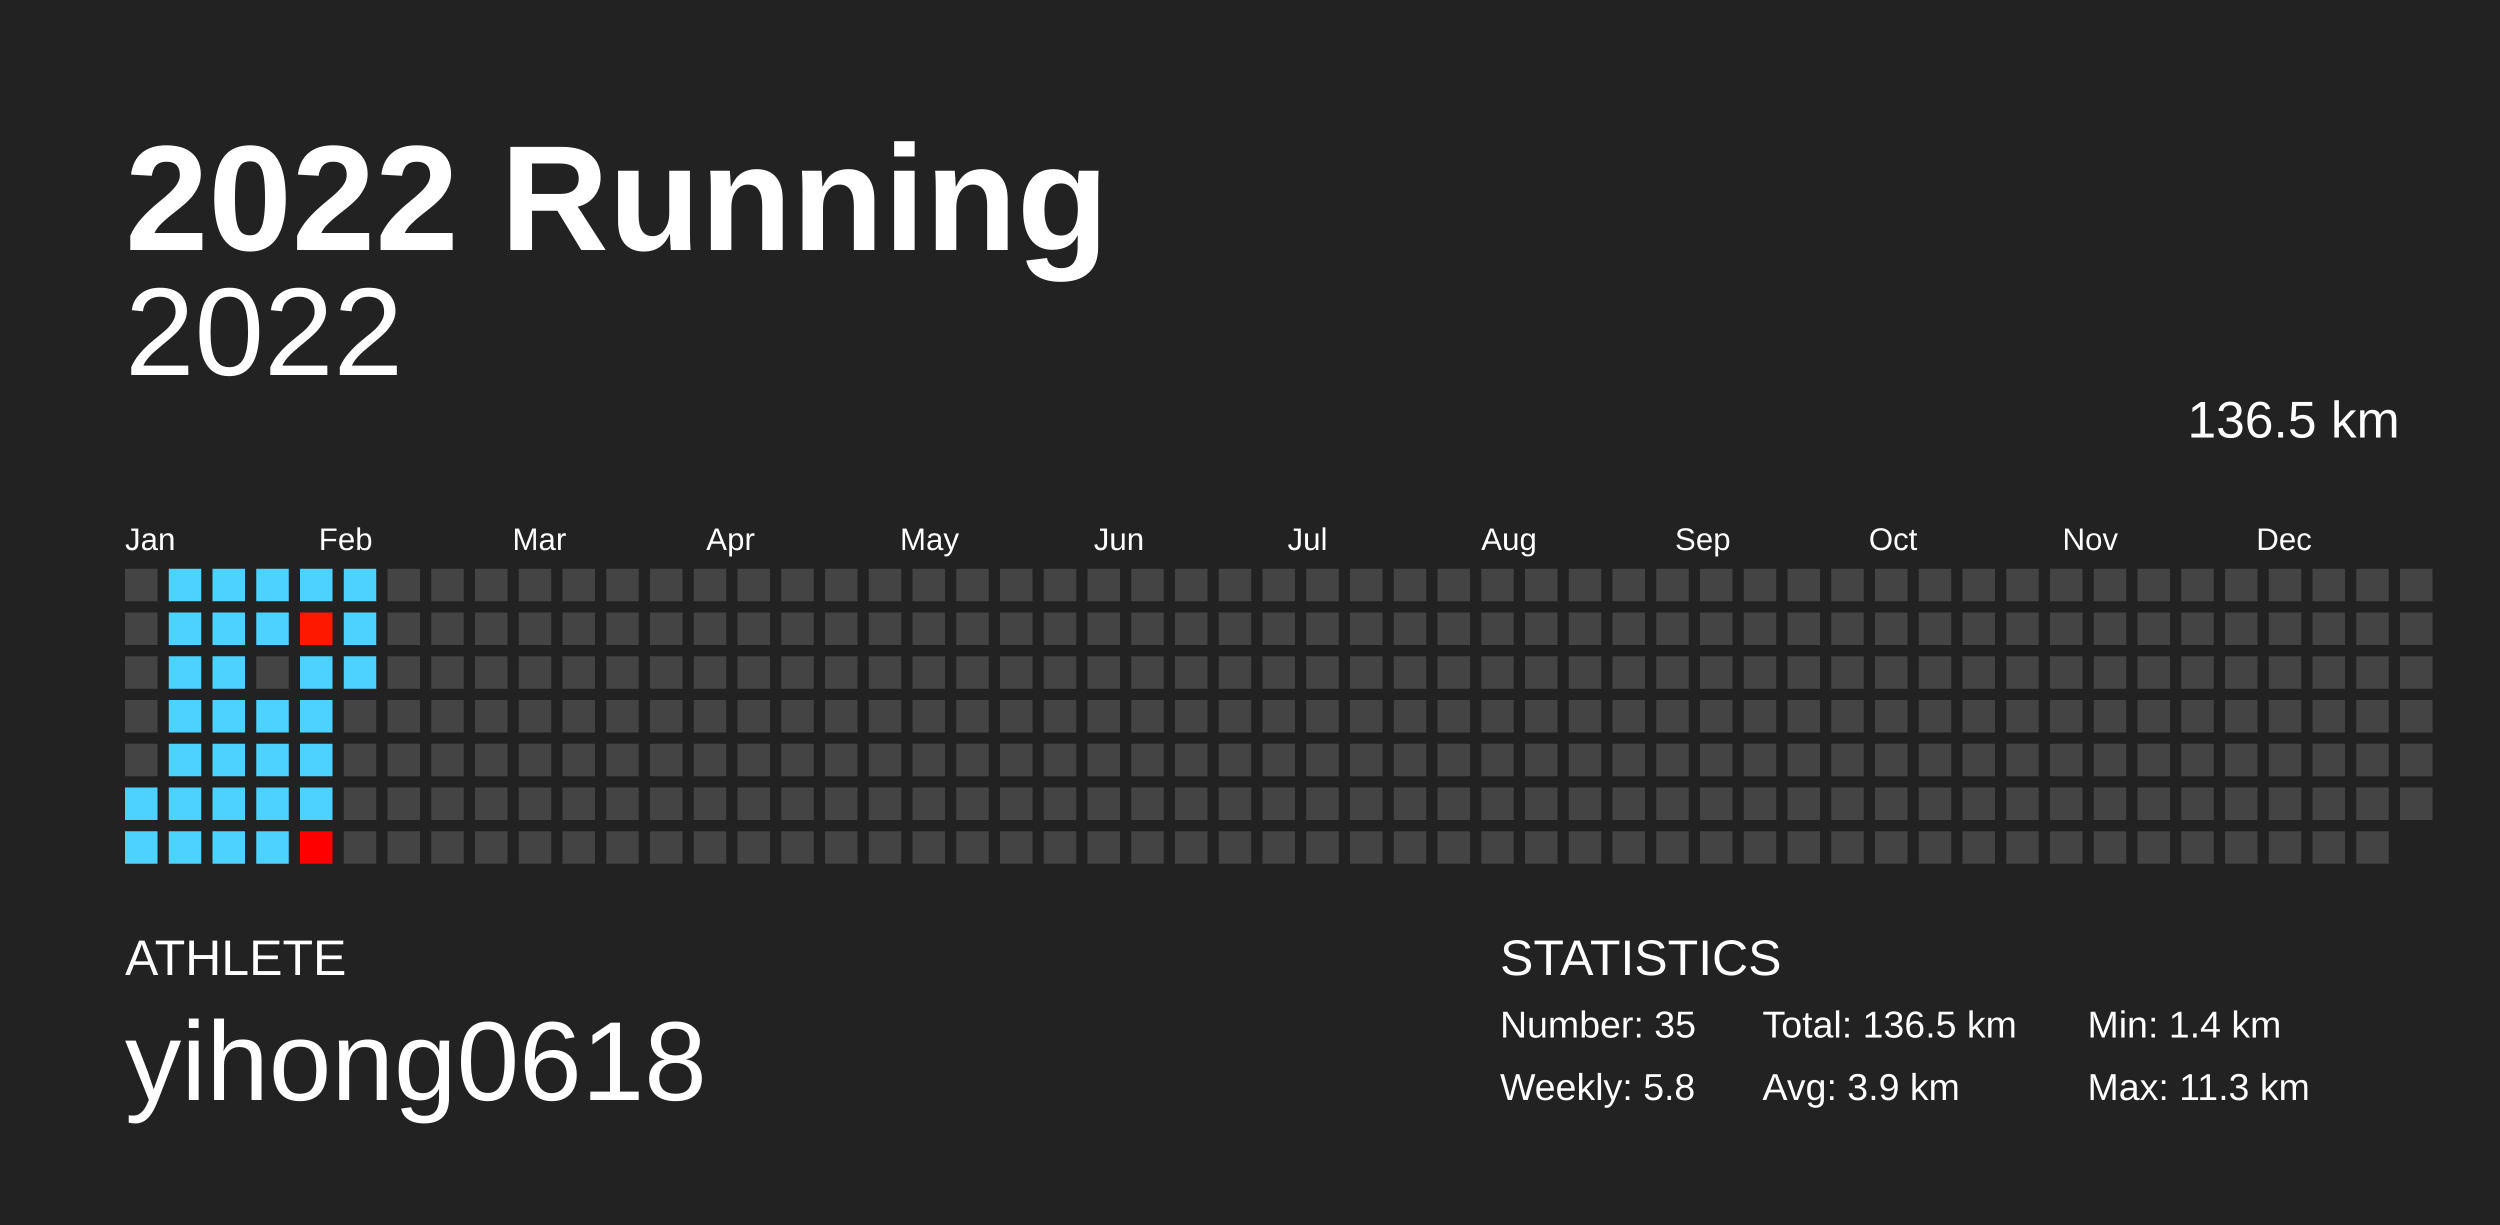
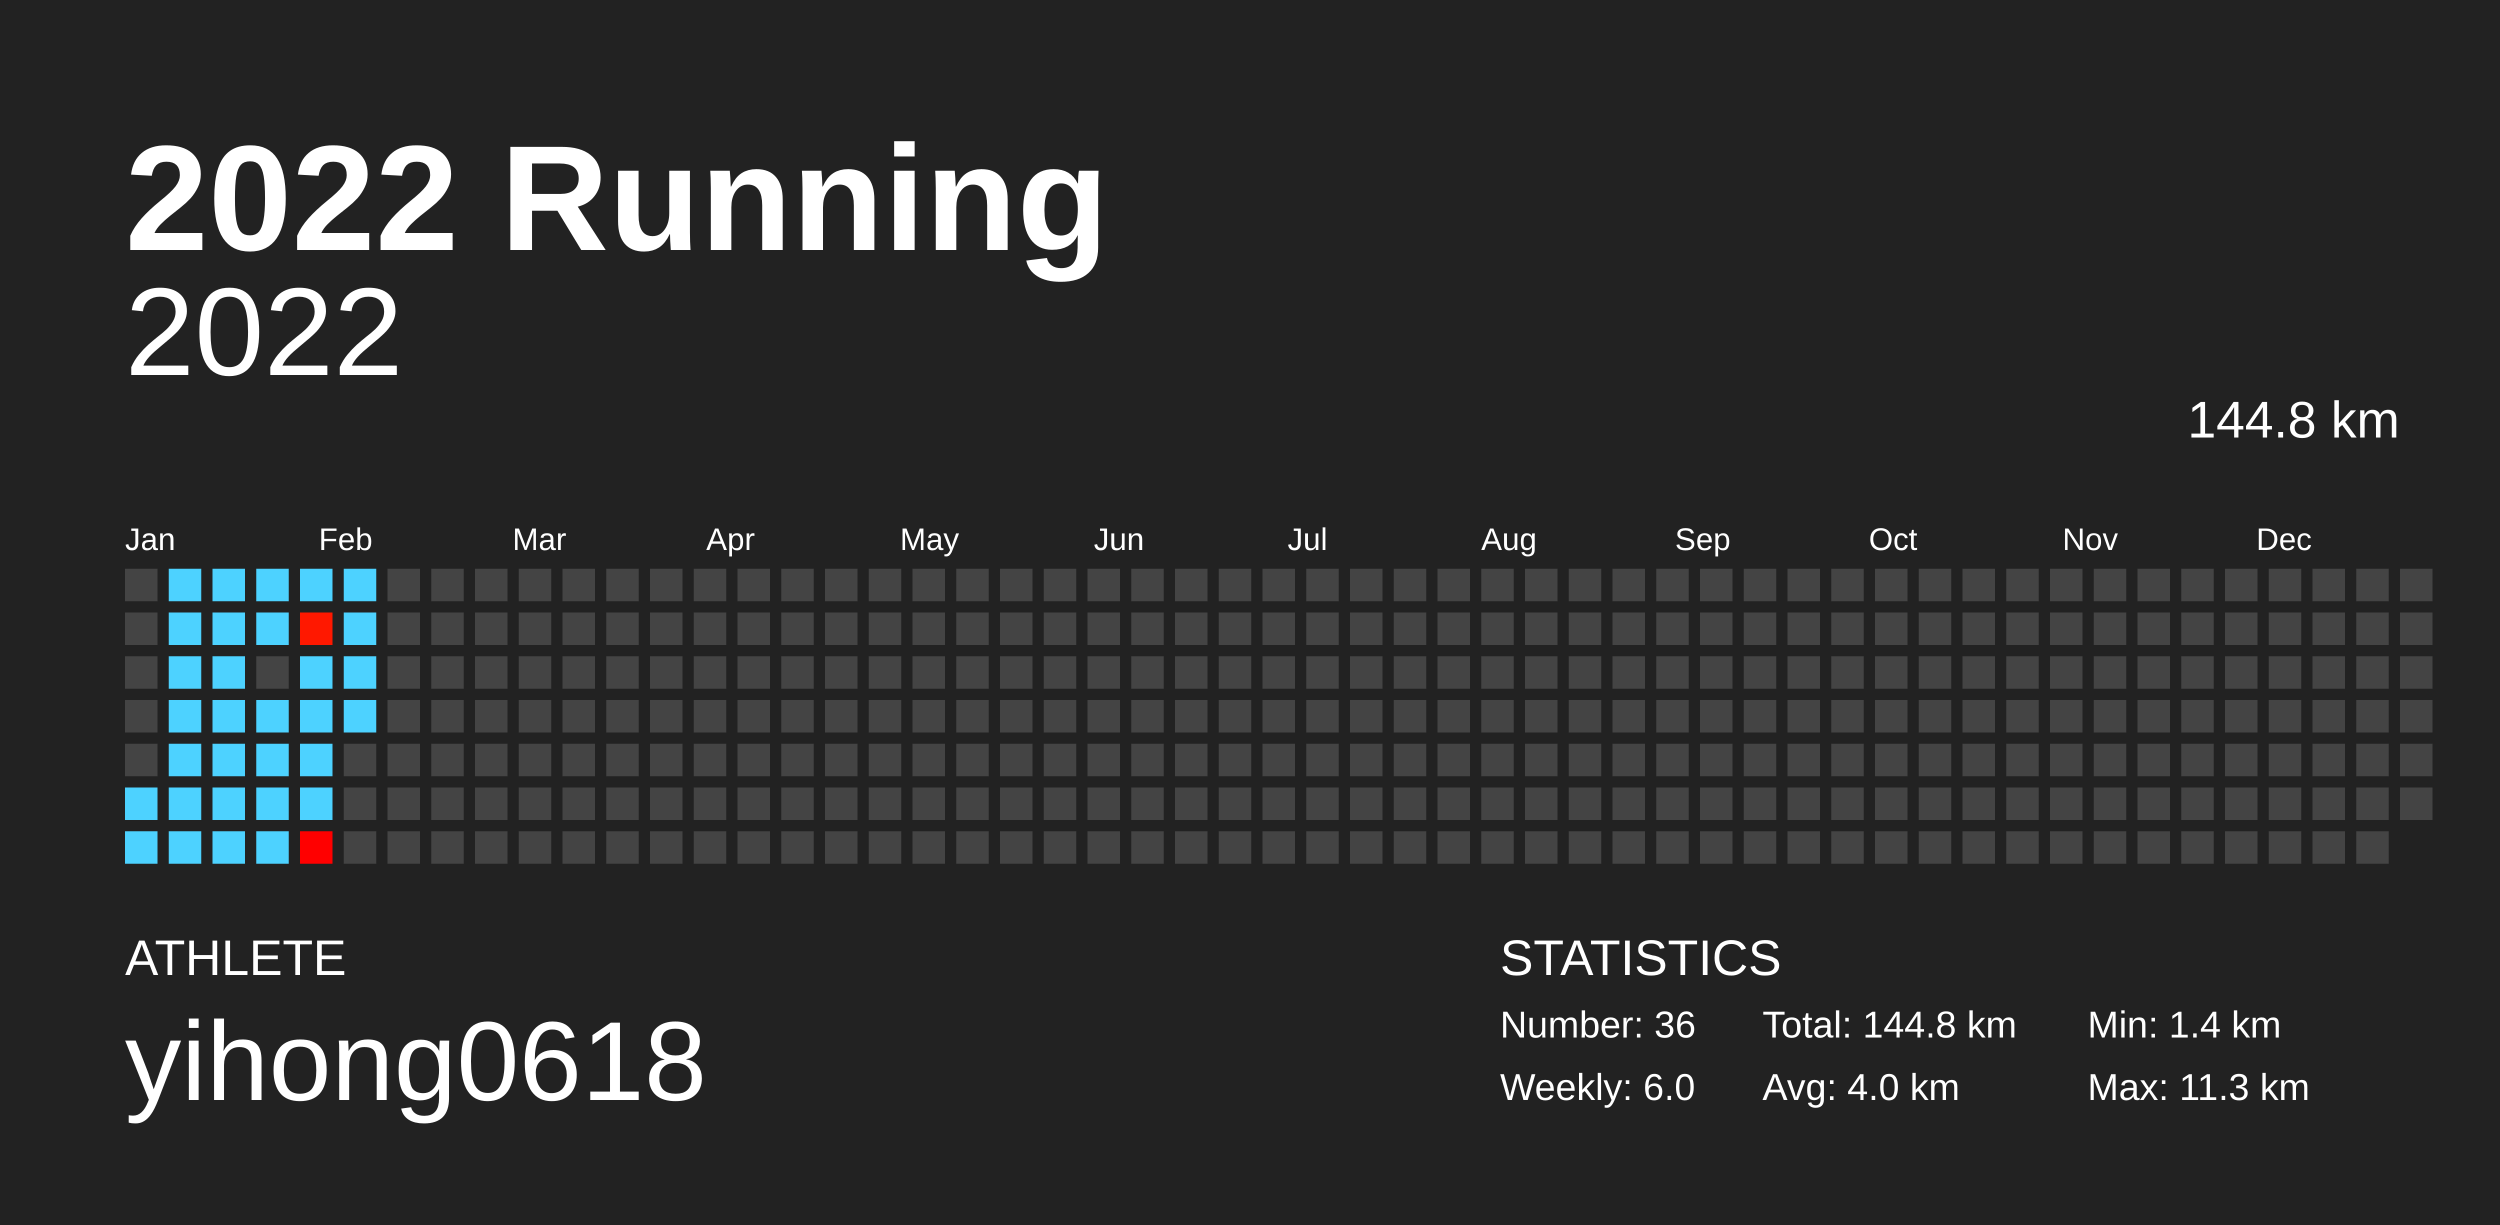
<svg xmlns="http://www.w3.org/2000/svg" baseProfile="full" height="98mm" version="1.1" viewBox="0,0,200,98" width="200mm">
  <defs />
  <rect fill="#222222" height="98" width="200" x="0" y="0" />
  <text fill="#FFFFFF" style="font-size:12px; font-family:Arial; font-weight:bold;" x="10" y="20">2022 Running</text>
  <text fill="#FFFFFF" style="font-size:4px; font-family:Arial" x="10" y="78">ATHLETE</text>
  <text fill="#FFFFFF" style="font-size:9px; font-family:Arial" x="10" y="88">yihong0618</text>
  <text fill="#FFFFFF" style="font-size:4px; font-family:Arial" x="120" y="78">STATISTICS</text>
-   <text fill="#FFFFFF" style="font-size:3px; font-family:Arial" x="120" y="83">Number: 35</text>
-   <text fill="#FFFFFF" style="font-size:3px; font-family:Arial" x="120" y="88">Weekly: 5.8</text>
-   <text fill="#FFFFFF" style="font-size:3px; font-family:Arial" x="141" y="83">Total: 136.5 km</text>
-   <text fill="#FFFFFF" style="font-size:3px; font-family:Arial" x="141" y="88">Avg: 3.9 km</text>
+   <text fill="#FFFFFF" style="font-size:3px; font-family:Arial" x="120" y="83">Number: 36</text>
+   <text fill="#FFFFFF" style="font-size:3px; font-family:Arial" x="120" y="88">Weekly: 6.0</text>
+   <text fill="#FFFFFF" style="font-size:3px; font-family:Arial" x="141" y="83">Total: 144.8 km</text>
+   <text fill="#FFFFFF" style="font-size:3px; font-family:Arial" x="141" y="88">Avg: 4.0 km</text>
  <text fill="#FFFFFF" style="font-size:3px; font-family:Arial" x="167" y="83">Min: 1.4 km</text>
  <text fill="#FFFFFF" style="font-size:3px; font-family:Arial" x="167" y="88">Max: 11.3 km</text>
  <text alignment-baseline="hanging" fill="#FFFFFF" style="font-size:10.0px; font-family:Arial;" x="10" y="30">2022</text>
-   <text alignment-baseline="hanging" fill="#FFFFFF" style="font-size:4.125px; font-family:Arial;" x="175" y="35">136.5 km</text>
+   <text alignment-baseline="hanging" fill="#FFFFFF" style="font-size:4.125px; font-family:Arial;" x="175" y="35">144.8 km</text>
  <text fill="#FFFFFF" style="font-size:2.5px; font-family:Arial" x="10.0" y="44">Jan</text>
  <text fill="#FFFFFF" style="font-size:2.5px; font-family:Arial" x="25.5" y="44">Feb</text>
  <text fill="#FFFFFF" style="font-size:2.5px; font-family:Arial" x="41.0" y="44">Mar</text>
  <text fill="#FFFFFF" style="font-size:2.5px; font-family:Arial" x="56.5" y="44">Apr</text>
  <text fill="#FFFFFF" style="font-size:2.5px; font-family:Arial" x="72.0" y="44">May</text>
  <text fill="#FFFFFF" style="font-size:2.5px; font-family:Arial" x="87.5" y="44">Jun</text>
  <text fill="#FFFFFF" style="font-size:2.5px; font-family:Arial" x="103.0" y="44">Jul</text>
  <text fill="#FFFFFF" style="font-size:2.5px; font-family:Arial" x="118.5" y="44">Aug</text>
  <text fill="#FFFFFF" style="font-size:2.5px; font-family:Arial" x="134.0" y="44">Sep</text>
  <text fill="#FFFFFF" style="font-size:2.5px; font-family:Arial" x="149.5" y="44">Oct</text>
  <text fill="#FFFFFF" style="font-size:2.5px; font-family:Arial" x="165.0" y="44">Nov</text>
  <text fill="#FFFFFF" style="font-size:2.5px; font-family:Arial" x="180.5" y="44">Dec</text>
  <rect fill="#444444" height="2.6" width="2.6" x="10.0" y="45.5" />
  <rect fill="#444444" height="2.6" width="2.6" x="10.0" y="49.0" />
  <rect fill="#444444" height="2.6" width="2.6" x="10.0" y="52.5" />
  <rect fill="#444444" height="2.6" width="2.6" x="10.0" y="56.0" />
  <rect fill="#444444" height="2.6" width="2.6" x="10.0" y="59.5" />
  <rect fill="#4dd2ff" height="2.6" width="2.6" x="10.0" y="63.0" />
  <rect fill="#4dd2ff" height="2.6" width="2.6" x="10.0" y="66.5" />
  <rect fill="#4dd2ff" height="2.6" width="2.6" x="13.5" y="45.5" />
  <rect fill="#4dd2ff" height="2.6" width="2.6" x="13.5" y="49.0" />
  <rect fill="#4dd2ff" height="2.6" width="2.6" x="13.5" y="52.5" />
  <rect fill="#4dd2ff" height="2.6" width="2.6" x="13.5" y="56.0" />
  <rect fill="#4dd2ff" height="2.6" width="2.6" x="13.5" y="59.5" />
  <rect fill="#4dd2ff" height="2.6" width="2.6" x="13.5" y="63.0" />
  <rect fill="#4dd2ff" height="2.6" width="2.6" x="13.5" y="66.5" />
  <rect fill="#4dd2ff" height="2.6" width="2.6" x="17.0" y="45.5" />
  <rect fill="#4dd2ff" height="2.6" width="2.6" x="17.0" y="49.0" />
  <rect fill="#4dd2ff" height="2.6" width="2.6" x="17.0" y="52.5" />
  <rect fill="#4dd2ff" height="2.6" width="2.6" x="17.0" y="56.0" />
  <rect fill="#4dd2ff" height="2.6" width="2.6" x="17.0" y="59.5" />
  <rect fill="#4dd2ff" height="2.6" width="2.6" x="17.0" y="63.0" />
  <rect fill="#4dd2ff" height="2.6" width="2.6" x="17.0" y="66.5" />
  <rect fill="#4dd2ff" height="2.6" width="2.6" x="20.5" y="45.5" />
  <rect fill="#4dd2ff" height="2.6" width="2.6" x="20.5" y="49.0" />
  <rect fill="#444444" height="2.6" width="2.6" x="20.5" y="52.5" />
  <rect fill="#4dd2ff" height="2.6" width="2.6" x="20.5" y="56.0" />
  <rect fill="#4dd2ff" height="2.6" width="2.6" x="20.5" y="59.5" />
  <rect fill="#4dd2ff" height="2.6" width="2.6" x="20.5" y="63.0" />
  <rect fill="#4dd2ff" height="2.6" width="2.6" x="20.5" y="66.5" />
  <rect fill="#4dd2ff" height="2.6" width="2.6" x="24.0" y="45.5" />
  <rect fill="#ff1800" height="2.6" width="2.6" x="24.0" y="49.0" />
  <rect fill="#4dd2ff" height="2.6" width="2.6" x="24.0" y="52.5" />
  <rect fill="#4dd2ff" height="2.6" width="2.6" x="24.0" y="56.0" />
  <rect fill="#4dd2ff" height="2.6" width="2.6" x="24.0" y="59.5" />
  <rect fill="#4dd2ff" height="2.6" width="2.6" x="24.0" y="63.0" />
  <rect fill="#ff0000" height="2.6" width="2.6" x="24.0" y="66.5" />
  <rect fill="#4dd2ff" height="2.6" width="2.6" x="27.5" y="45.5" />
  <rect fill="#4dd2ff" height="2.6" width="2.6" x="27.5" y="49.0" />
  <rect fill="#4dd2ff" height="2.6" width="2.6" x="27.5" y="52.5" />
-   <rect fill="#444444" height="2.6" width="2.6" x="27.5" y="56.0" />
+   <rect fill="#4dd2ff" height="2.6" width="2.6" x="27.5" y="56.0" />
  <rect fill="#444444" height="2.6" width="2.6" x="27.5" y="59.5" />
  <rect fill="#444444" height="2.6" width="2.6" x="27.5" y="63.0" />
  <rect fill="#444444" height="2.6" width="2.6" x="27.5" y="66.5" />
  <rect fill="#444444" height="2.6" width="2.6" x="31.0" y="45.5" />
  <rect fill="#444444" height="2.6" width="2.6" x="31.0" y="49.0" />
  <rect fill="#444444" height="2.6" width="2.6" x="31.0" y="52.5" />
  <rect fill="#444444" height="2.6" width="2.6" x="31.0" y="56.0" />
  <rect fill="#444444" height="2.6" width="2.6" x="31.0" y="59.5" />
  <rect fill="#444444" height="2.6" width="2.6" x="31.0" y="63.0" />
  <rect fill="#444444" height="2.6" width="2.6" x="31.0" y="66.5" />
  <rect fill="#444444" height="2.6" width="2.6" x="34.5" y="45.5" />
  <rect fill="#444444" height="2.6" width="2.6" x="34.5" y="49.0" />
  <rect fill="#444444" height="2.6" width="2.6" x="34.5" y="52.5" />
  <rect fill="#444444" height="2.6" width="2.6" x="34.5" y="56.0" />
  <rect fill="#444444" height="2.6" width="2.6" x="34.5" y="59.5" />
  <rect fill="#444444" height="2.6" width="2.6" x="34.5" y="63.0" />
  <rect fill="#444444" height="2.6" width="2.6" x="34.5" y="66.5" />
  <rect fill="#444444" height="2.6" width="2.6" x="38.0" y="45.5" />
  <rect fill="#444444" height="2.6" width="2.6" x="38.0" y="49.0" />
  <rect fill="#444444" height="2.6" width="2.6" x="38.0" y="52.5" />
  <rect fill="#444444" height="2.6" width="2.6" x="38.0" y="56.0" />
  <rect fill="#444444" height="2.6" width="2.6" x="38.0" y="59.5" />
  <rect fill="#444444" height="2.6" width="2.6" x="38.0" y="63.0" />
  <rect fill="#444444" height="2.6" width="2.6" x="38.0" y="66.5" />
  <rect fill="#444444" height="2.6" width="2.6" x="41.5" y="45.5" />
  <rect fill="#444444" height="2.6" width="2.6" x="41.5" y="49.0" />
  <rect fill="#444444" height="2.6" width="2.6" x="41.5" y="52.5" />
  <rect fill="#444444" height="2.6" width="2.6" x="41.5" y="56.0" />
  <rect fill="#444444" height="2.6" width="2.6" x="41.5" y="59.5" />
  <rect fill="#444444" height="2.6" width="2.6" x="41.5" y="63.0" />
  <rect fill="#444444" height="2.6" width="2.6" x="41.5" y="66.5" />
  <rect fill="#444444" height="2.6" width="2.6" x="45.0" y="45.5" />
  <rect fill="#444444" height="2.6" width="2.6" x="45.0" y="49.0" />
  <rect fill="#444444" height="2.6" width="2.6" x="45.0" y="52.5" />
  <rect fill="#444444" height="2.6" width="2.6" x="45.0" y="56.0" />
  <rect fill="#444444" height="2.6" width="2.6" x="45.0" y="59.5" />
  <rect fill="#444444" height="2.6" width="2.6" x="45.0" y="63.0" />
  <rect fill="#444444" height="2.6" width="2.6" x="45.0" y="66.5" />
  <rect fill="#444444" height="2.6" width="2.6" x="48.5" y="45.5" />
  <rect fill="#444444" height="2.6" width="2.6" x="48.5" y="49.0" />
  <rect fill="#444444" height="2.6" width="2.6" x="48.5" y="52.5" />
  <rect fill="#444444" height="2.6" width="2.6" x="48.5" y="56.0" />
  <rect fill="#444444" height="2.6" width="2.6" x="48.5" y="59.5" />
  <rect fill="#444444" height="2.6" width="2.6" x="48.5" y="63.0" />
  <rect fill="#444444" height="2.6" width="2.6" x="48.5" y="66.5" />
  <rect fill="#444444" height="2.6" width="2.6" x="52.0" y="45.5" />
  <rect fill="#444444" height="2.6" width="2.6" x="52.0" y="49.0" />
  <rect fill="#444444" height="2.6" width="2.6" x="52.0" y="52.5" />
  <rect fill="#444444" height="2.6" width="2.6" x="52.0" y="56.0" />
  <rect fill="#444444" height="2.6" width="2.6" x="52.0" y="59.5" />
  <rect fill="#444444" height="2.6" width="2.6" x="52.0" y="63.0" />
  <rect fill="#444444" height="2.6" width="2.6" x="52.0" y="66.5" />
  <rect fill="#444444" height="2.6" width="2.6" x="55.5" y="45.5" />
  <rect fill="#444444" height="2.6" width="2.6" x="55.5" y="49.0" />
  <rect fill="#444444" height="2.6" width="2.6" x="55.5" y="52.5" />
  <rect fill="#444444" height="2.6" width="2.6" x="55.5" y="56.0" />
  <rect fill="#444444" height="2.6" width="2.6" x="55.5" y="59.5" />
  <rect fill="#444444" height="2.6" width="2.6" x="55.5" y="63.0" />
  <rect fill="#444444" height="2.6" width="2.6" x="55.5" y="66.5" />
  <rect fill="#444444" height="2.6" width="2.6" x="59.0" y="45.5" />
  <rect fill="#444444" height="2.6" width="2.6" x="59.0" y="49.0" />
  <rect fill="#444444" height="2.6" width="2.6" x="59.0" y="52.5" />
  <rect fill="#444444" height="2.6" width="2.6" x="59.0" y="56.0" />
  <rect fill="#444444" height="2.6" width="2.6" x="59.0" y="59.5" />
  <rect fill="#444444" height="2.6" width="2.6" x="59.0" y="63.0" />
  <rect fill="#444444" height="2.6" width="2.6" x="59.0" y="66.5" />
  <rect fill="#444444" height="2.6" width="2.6" x="62.5" y="45.5" />
  <rect fill="#444444" height="2.6" width="2.6" x="62.5" y="49.0" />
  <rect fill="#444444" height="2.6" width="2.6" x="62.5" y="52.5" />
  <rect fill="#444444" height="2.6" width="2.6" x="62.5" y="56.0" />
  <rect fill="#444444" height="2.6" width="2.6" x="62.5" y="59.5" />
  <rect fill="#444444" height="2.6" width="2.6" x="62.5" y="63.0" />
  <rect fill="#444444" height="2.6" width="2.6" x="62.5" y="66.5" />
  <rect fill="#444444" height="2.6" width="2.6" x="66.0" y="45.5" />
  <rect fill="#444444" height="2.6" width="2.6" x="66.0" y="49.0" />
  <rect fill="#444444" height="2.6" width="2.6" x="66.0" y="52.5" />
  <rect fill="#444444" height="2.6" width="2.6" x="66.0" y="56.0" />
  <rect fill="#444444" height="2.6" width="2.6" x="66.0" y="59.5" />
  <rect fill="#444444" height="2.6" width="2.6" x="66.0" y="63.0" />
  <rect fill="#444444" height="2.6" width="2.6" x="66.0" y="66.5" />
  <rect fill="#444444" height="2.6" width="2.6" x="69.5" y="45.5" />
  <rect fill="#444444" height="2.6" width="2.6" x="69.5" y="49.0" />
  <rect fill="#444444" height="2.6" width="2.6" x="69.5" y="52.5" />
  <rect fill="#444444" height="2.6" width="2.6" x="69.5" y="56.0" />
  <rect fill="#444444" height="2.6" width="2.6" x="69.5" y="59.5" />
  <rect fill="#444444" height="2.6" width="2.6" x="69.5" y="63.0" />
  <rect fill="#444444" height="2.6" width="2.6" x="69.5" y="66.5" />
  <rect fill="#444444" height="2.6" width="2.6" x="73.0" y="45.5" />
  <rect fill="#444444" height="2.6" width="2.6" x="73.0" y="49.0" />
  <rect fill="#444444" height="2.6" width="2.6" x="73.0" y="52.5" />
  <rect fill="#444444" height="2.6" width="2.6" x="73.0" y="56.0" />
  <rect fill="#444444" height="2.6" width="2.6" x="73.0" y="59.5" />
  <rect fill="#444444" height="2.6" width="2.6" x="73.0" y="63.0" />
  <rect fill="#444444" height="2.6" width="2.6" x="73.0" y="66.5" />
  <rect fill="#444444" height="2.6" width="2.6" x="76.5" y="45.5" />
  <rect fill="#444444" height="2.6" width="2.6" x="76.5" y="49.0" />
  <rect fill="#444444" height="2.6" width="2.6" x="76.5" y="52.5" />
  <rect fill="#444444" height="2.6" width="2.6" x="76.5" y="56.0" />
  <rect fill="#444444" height="2.6" width="2.6" x="76.5" y="59.5" />
  <rect fill="#444444" height="2.6" width="2.6" x="76.5" y="63.0" />
  <rect fill="#444444" height="2.6" width="2.6" x="76.5" y="66.5" />
  <rect fill="#444444" height="2.6" width="2.6" x="80.0" y="45.5" />
  <rect fill="#444444" height="2.6" width="2.6" x="80.0" y="49.0" />
  <rect fill="#444444" height="2.6" width="2.6" x="80.0" y="52.5" />
  <rect fill="#444444" height="2.6" width="2.6" x="80.0" y="56.0" />
  <rect fill="#444444" height="2.6" width="2.6" x="80.0" y="59.5" />
  <rect fill="#444444" height="2.6" width="2.6" x="80.0" y="63.0" />
  <rect fill="#444444" height="2.6" width="2.6" x="80.0" y="66.5" />
  <rect fill="#444444" height="2.6" width="2.6" x="83.5" y="45.5" />
  <rect fill="#444444" height="2.6" width="2.6" x="83.5" y="49.0" />
  <rect fill="#444444" height="2.6" width="2.6" x="83.5" y="52.5" />
  <rect fill="#444444" height="2.6" width="2.6" x="83.5" y="56.0" />
  <rect fill="#444444" height="2.6" width="2.6" x="83.5" y="59.5" />
  <rect fill="#444444" height="2.6" width="2.6" x="83.5" y="63.0" />
  <rect fill="#444444" height="2.6" width="2.6" x="83.5" y="66.5" />
  <rect fill="#444444" height="2.6" width="2.6" x="87.0" y="45.5" />
  <rect fill="#444444" height="2.6" width="2.6" x="87.0" y="49.0" />
  <rect fill="#444444" height="2.6" width="2.6" x="87.0" y="52.5" />
  <rect fill="#444444" height="2.6" width="2.6" x="87.0" y="56.0" />
  <rect fill="#444444" height="2.6" width="2.6" x="87.0" y="59.5" />
  <rect fill="#444444" height="2.6" width="2.6" x="87.0" y="63.0" />
  <rect fill="#444444" height="2.6" width="2.6" x="87.0" y="66.5" />
  <rect fill="#444444" height="2.6" width="2.6" x="90.5" y="45.5" />
  <rect fill="#444444" height="2.6" width="2.6" x="90.5" y="49.0" />
  <rect fill="#444444" height="2.6" width="2.6" x="90.5" y="52.5" />
  <rect fill="#444444" height="2.6" width="2.6" x="90.5" y="56.0" />
  <rect fill="#444444" height="2.6" width="2.6" x="90.5" y="59.5" />
  <rect fill="#444444" height="2.6" width="2.6" x="90.5" y="63.0" />
  <rect fill="#444444" height="2.6" width="2.6" x="90.5" y="66.5" />
  <rect fill="#444444" height="2.6" width="2.6" x="94.0" y="45.5" />
  <rect fill="#444444" height="2.6" width="2.6" x="94.0" y="49.0" />
  <rect fill="#444444" height="2.6" width="2.6" x="94.0" y="52.5" />
  <rect fill="#444444" height="2.6" width="2.6" x="94.0" y="56.0" />
  <rect fill="#444444" height="2.6" width="2.6" x="94.0" y="59.5" />
  <rect fill="#444444" height="2.6" width="2.6" x="94.0" y="63.0" />
  <rect fill="#444444" height="2.6" width="2.6" x="94.0" y="66.5" />
  <rect fill="#444444" height="2.6" width="2.6" x="97.5" y="45.5" />
  <rect fill="#444444" height="2.6" width="2.6" x="97.5" y="49.0" />
  <rect fill="#444444" height="2.6" width="2.6" x="97.5" y="52.5" />
  <rect fill="#444444" height="2.6" width="2.6" x="97.5" y="56.0" />
  <rect fill="#444444" height="2.6" width="2.6" x="97.5" y="59.5" />
  <rect fill="#444444" height="2.6" width="2.6" x="97.5" y="63.0" />
  <rect fill="#444444" height="2.6" width="2.6" x="97.5" y="66.5" />
  <rect fill="#444444" height="2.6" width="2.6" x="101.0" y="45.5" />
  <rect fill="#444444" height="2.6" width="2.6" x="101.0" y="49.0" />
  <rect fill="#444444" height="2.6" width="2.6" x="101.0" y="52.5" />
  <rect fill="#444444" height="2.6" width="2.6" x="101.0" y="56.0" />
  <rect fill="#444444" height="2.6" width="2.6" x="101.0" y="59.5" />
  <rect fill="#444444" height="2.6" width="2.6" x="101.0" y="63.0" />
  <rect fill="#444444" height="2.6" width="2.6" x="101.0" y="66.5" />
  <rect fill="#444444" height="2.6" width="2.6" x="104.5" y="45.5" />
  <rect fill="#444444" height="2.6" width="2.6" x="104.5" y="49.0" />
  <rect fill="#444444" height="2.6" width="2.6" x="104.5" y="52.5" />
  <rect fill="#444444" height="2.6" width="2.6" x="104.5" y="56.0" />
  <rect fill="#444444" height="2.6" width="2.6" x="104.5" y="59.5" />
  <rect fill="#444444" height="2.6" width="2.6" x="104.5" y="63.0" />
  <rect fill="#444444" height="2.6" width="2.6" x="104.5" y="66.5" />
  <rect fill="#444444" height="2.6" width="2.6" x="108.0" y="45.5" />
  <rect fill="#444444" height="2.6" width="2.6" x="108.0" y="49.0" />
  <rect fill="#444444" height="2.6" width="2.6" x="108.0" y="52.5" />
  <rect fill="#444444" height="2.6" width="2.6" x="108.0" y="56.0" />
  <rect fill="#444444" height="2.6" width="2.6" x="108.0" y="59.5" />
  <rect fill="#444444" height="2.6" width="2.6" x="108.0" y="63.0" />
  <rect fill="#444444" height="2.6" width="2.6" x="108.0" y="66.5" />
  <rect fill="#444444" height="2.6" width="2.6" x="111.5" y="45.5" />
  <rect fill="#444444" height="2.6" width="2.6" x="111.5" y="49.0" />
  <rect fill="#444444" height="2.6" width="2.6" x="111.5" y="52.5" />
  <rect fill="#444444" height="2.6" width="2.6" x="111.5" y="56.0" />
  <rect fill="#444444" height="2.6" width="2.6" x="111.5" y="59.5" />
  <rect fill="#444444" height="2.6" width="2.6" x="111.5" y="63.0" />
  <rect fill="#444444" height="2.6" width="2.6" x="111.5" y="66.5" />
  <rect fill="#444444" height="2.6" width="2.6" x="115.0" y="45.5" />
  <rect fill="#444444" height="2.6" width="2.6" x="115.0" y="49.0" />
  <rect fill="#444444" height="2.6" width="2.6" x="115.0" y="52.5" />
  <rect fill="#444444" height="2.6" width="2.6" x="115.0" y="56.0" />
  <rect fill="#444444" height="2.6" width="2.6" x="115.0" y="59.5" />
  <rect fill="#444444" height="2.6" width="2.6" x="115.0" y="63.0" />
  <rect fill="#444444" height="2.6" width="2.6" x="115.0" y="66.5" />
  <rect fill="#444444" height="2.6" width="2.6" x="118.5" y="45.5" />
  <rect fill="#444444" height="2.6" width="2.6" x="118.5" y="49.0" />
  <rect fill="#444444" height="2.6" width="2.6" x="118.5" y="52.5" />
  <rect fill="#444444" height="2.6" width="2.6" x="118.5" y="56.0" />
  <rect fill="#444444" height="2.6" width="2.6" x="118.5" y="59.5" />
  <rect fill="#444444" height="2.6" width="2.6" x="118.5" y="63.0" />
  <rect fill="#444444" height="2.6" width="2.6" x="118.5" y="66.5" />
  <rect fill="#444444" height="2.6" width="2.6" x="122.0" y="45.5" />
  <rect fill="#444444" height="2.6" width="2.6" x="122.0" y="49.0" />
  <rect fill="#444444" height="2.6" width="2.6" x="122.0" y="52.5" />
  <rect fill="#444444" height="2.6" width="2.6" x="122.0" y="56.0" />
  <rect fill="#444444" height="2.6" width="2.6" x="122.0" y="59.5" />
  <rect fill="#444444" height="2.6" width="2.6" x="122.0" y="63.0" />
  <rect fill="#444444" height="2.6" width="2.6" x="122.0" y="66.5" />
  <rect fill="#444444" height="2.6" width="2.6" x="125.5" y="45.5" />
  <rect fill="#444444" height="2.6" width="2.6" x="125.5" y="49.0" />
  <rect fill="#444444" height="2.6" width="2.6" x="125.5" y="52.5" />
  <rect fill="#444444" height="2.6" width="2.6" x="125.5" y="56.0" />
  <rect fill="#444444" height="2.6" width="2.6" x="125.5" y="59.5" />
  <rect fill="#444444" height="2.6" width="2.6" x="125.5" y="63.0" />
  <rect fill="#444444" height="2.6" width="2.6" x="125.5" y="66.5" />
  <rect fill="#444444" height="2.6" width="2.6" x="129.0" y="45.5" />
  <rect fill="#444444" height="2.6" width="2.6" x="129.0" y="49.0" />
  <rect fill="#444444" height="2.6" width="2.6" x="129.0" y="52.5" />
  <rect fill="#444444" height="2.6" width="2.6" x="129.0" y="56.0" />
  <rect fill="#444444" height="2.6" width="2.6" x="129.0" y="59.5" />
  <rect fill="#444444" height="2.6" width="2.6" x="129.0" y="63.0" />
  <rect fill="#444444" height="2.6" width="2.6" x="129.0" y="66.5" />
  <rect fill="#444444" height="2.6" width="2.6" x="132.5" y="45.5" />
  <rect fill="#444444" height="2.6" width="2.6" x="132.5" y="49.0" />
  <rect fill="#444444" height="2.6" width="2.6" x="132.5" y="52.5" />
  <rect fill="#444444" height="2.6" width="2.6" x="132.5" y="56.0" />
  <rect fill="#444444" height="2.6" width="2.6" x="132.5" y="59.5" />
  <rect fill="#444444" height="2.6" width="2.6" x="132.5" y="63.0" />
  <rect fill="#444444" height="2.6" width="2.6" x="132.5" y="66.5" />
  <rect fill="#444444" height="2.6" width="2.6" x="136.0" y="45.5" />
  <rect fill="#444444" height="2.6" width="2.6" x="136.0" y="49.0" />
  <rect fill="#444444" height="2.6" width="2.6" x="136.0" y="52.5" />
  <rect fill="#444444" height="2.6" width="2.6" x="136.0" y="56.0" />
  <rect fill="#444444" height="2.6" width="2.6" x="136.0" y="59.5" />
  <rect fill="#444444" height="2.6" width="2.6" x="136.0" y="63.0" />
  <rect fill="#444444" height="2.6" width="2.6" x="136.0" y="66.5" />
  <rect fill="#444444" height="2.6" width="2.6" x="139.5" y="45.5" />
  <rect fill="#444444" height="2.6" width="2.6" x="139.5" y="49.0" />
  <rect fill="#444444" height="2.6" width="2.6" x="139.5" y="52.5" />
  <rect fill="#444444" height="2.6" width="2.6" x="139.5" y="56.0" />
  <rect fill="#444444" height="2.6" width="2.6" x="139.5" y="59.5" />
  <rect fill="#444444" height="2.6" width="2.6" x="139.5" y="63.0" />
  <rect fill="#444444" height="2.6" width="2.6" x="139.5" y="66.5" />
  <rect fill="#444444" height="2.6" width="2.6" x="143.0" y="45.5" />
  <rect fill="#444444" height="2.6" width="2.6" x="143.0" y="49.0" />
  <rect fill="#444444" height="2.6" width="2.6" x="143.0" y="52.5" />
  <rect fill="#444444" height="2.6" width="2.6" x="143.0" y="56.0" />
  <rect fill="#444444" height="2.6" width="2.6" x="143.0" y="59.5" />
  <rect fill="#444444" height="2.6" width="2.6" x="143.0" y="63.0" />
  <rect fill="#444444" height="2.6" width="2.6" x="143.0" y="66.5" />
  <rect fill="#444444" height="2.6" width="2.6" x="146.5" y="45.5" />
  <rect fill="#444444" height="2.6" width="2.6" x="146.5" y="49.0" />
  <rect fill="#444444" height="2.6" width="2.6" x="146.5" y="52.5" />
  <rect fill="#444444" height="2.6" width="2.6" x="146.5" y="56.0" />
  <rect fill="#444444" height="2.6" width="2.6" x="146.5" y="59.5" />
  <rect fill="#444444" height="2.6" width="2.6" x="146.5" y="63.0" />
  <rect fill="#444444" height="2.6" width="2.6" x="146.5" y="66.5" />
  <rect fill="#444444" height="2.6" width="2.6" x="150.0" y="45.5" />
  <rect fill="#444444" height="2.6" width="2.6" x="150.0" y="49.0" />
  <rect fill="#444444" height="2.6" width="2.6" x="150.0" y="52.5" />
  <rect fill="#444444" height="2.6" width="2.6" x="150.0" y="56.0" />
  <rect fill="#444444" height="2.6" width="2.6" x="150.0" y="59.5" />
  <rect fill="#444444" height="2.6" width="2.6" x="150.0" y="63.0" />
  <rect fill="#444444" height="2.6" width="2.6" x="150.0" y="66.5" />
  <rect fill="#444444" height="2.6" width="2.6" x="153.5" y="45.5" />
  <rect fill="#444444" height="2.6" width="2.6" x="153.5" y="49.0" />
  <rect fill="#444444" height="2.6" width="2.6" x="153.5" y="52.5" />
  <rect fill="#444444" height="2.6" width="2.6" x="153.5" y="56.0" />
  <rect fill="#444444" height="2.6" width="2.6" x="153.5" y="59.5" />
  <rect fill="#444444" height="2.6" width="2.6" x="153.5" y="63.0" />
  <rect fill="#444444" height="2.6" width="2.6" x="153.5" y="66.5" />
  <rect fill="#444444" height="2.6" width="2.6" x="157.0" y="45.5" />
  <rect fill="#444444" height="2.6" width="2.6" x="157.0" y="49.0" />
  <rect fill="#444444" height="2.6" width="2.6" x="157.0" y="52.5" />
  <rect fill="#444444" height="2.6" width="2.6" x="157.0" y="56.0" />
  <rect fill="#444444" height="2.6" width="2.6" x="157.0" y="59.5" />
  <rect fill="#444444" height="2.6" width="2.6" x="157.0" y="63.0" />
  <rect fill="#444444" height="2.6" width="2.6" x="157.0" y="66.5" />
  <rect fill="#444444" height="2.6" width="2.6" x="160.5" y="45.5" />
  <rect fill="#444444" height="2.6" width="2.6" x="160.5" y="49.0" />
  <rect fill="#444444" height="2.6" width="2.6" x="160.5" y="52.5" />
  <rect fill="#444444" height="2.6" width="2.6" x="160.5" y="56.0" />
  <rect fill="#444444" height="2.6" width="2.6" x="160.5" y="59.5" />
  <rect fill="#444444" height="2.6" width="2.6" x="160.5" y="63.0" />
  <rect fill="#444444" height="2.6" width="2.6" x="160.5" y="66.5" />
  <rect fill="#444444" height="2.6" width="2.6" x="164.0" y="45.5" />
  <rect fill="#444444" height="2.6" width="2.6" x="164.0" y="49.0" />
  <rect fill="#444444" height="2.6" width="2.6" x="164.0" y="52.5" />
  <rect fill="#444444" height="2.6" width="2.6" x="164.0" y="56.0" />
  <rect fill="#444444" height="2.6" width="2.6" x="164.0" y="59.5" />
  <rect fill="#444444" height="2.6" width="2.6" x="164.0" y="63.0" />
  <rect fill="#444444" height="2.6" width="2.6" x="164.0" y="66.5" />
  <rect fill="#444444" height="2.6" width="2.6" x="167.5" y="45.5" />
  <rect fill="#444444" height="2.6" width="2.6" x="167.5" y="49.0" />
  <rect fill="#444444" height="2.6" width="2.6" x="167.5" y="52.5" />
  <rect fill="#444444" height="2.6" width="2.6" x="167.5" y="56.0" />
  <rect fill="#444444" height="2.6" width="2.6" x="167.5" y="59.5" />
  <rect fill="#444444" height="2.6" width="2.6" x="167.5" y="63.0" />
  <rect fill="#444444" height="2.6" width="2.6" x="167.5" y="66.5" />
  <rect fill="#444444" height="2.6" width="2.6" x="171.0" y="45.5" />
  <rect fill="#444444" height="2.6" width="2.6" x="171.0" y="49.0" />
  <rect fill="#444444" height="2.6" width="2.6" x="171.0" y="52.5" />
  <rect fill="#444444" height="2.6" width="2.6" x="171.0" y="56.0" />
  <rect fill="#444444" height="2.6" width="2.6" x="171.0" y="59.5" />
  <rect fill="#444444" height="2.6" width="2.6" x="171.0" y="63.0" />
  <rect fill="#444444" height="2.6" width="2.6" x="171.0" y="66.5" />
  <rect fill="#444444" height="2.6" width="2.6" x="174.5" y="45.5" />
  <rect fill="#444444" height="2.6" width="2.6" x="174.5" y="49.0" />
  <rect fill="#444444" height="2.6" width="2.6" x="174.5" y="52.5" />
  <rect fill="#444444" height="2.6" width="2.6" x="174.5" y="56.0" />
  <rect fill="#444444" height="2.6" width="2.6" x="174.5" y="59.5" />
  <rect fill="#444444" height="2.6" width="2.6" x="174.5" y="63.0" />
  <rect fill="#444444" height="2.6" width="2.6" x="174.5" y="66.5" />
  <rect fill="#444444" height="2.6" width="2.6" x="178.0" y="45.5" />
  <rect fill="#444444" height="2.6" width="2.6" x="178.0" y="49.0" />
  <rect fill="#444444" height="2.6" width="2.6" x="178.0" y="52.5" />
  <rect fill="#444444" height="2.6" width="2.6" x="178.0" y="56.0" />
  <rect fill="#444444" height="2.6" width="2.6" x="178.0" y="59.5" />
  <rect fill="#444444" height="2.6" width="2.6" x="178.0" y="63.0" />
  <rect fill="#444444" height="2.6" width="2.6" x="178.0" y="66.5" />
  <rect fill="#444444" height="2.6" width="2.6" x="181.5" y="45.5" />
  <rect fill="#444444" height="2.6" width="2.6" x="181.5" y="49.0" />
  <rect fill="#444444" height="2.6" width="2.6" x="181.5" y="52.5" />
  <rect fill="#444444" height="2.6" width="2.6" x="181.5" y="56.0" />
  <rect fill="#444444" height="2.6" width="2.6" x="181.5" y="59.5" />
  <rect fill="#444444" height="2.6" width="2.6" x="181.5" y="63.0" />
  <rect fill="#444444" height="2.6" width="2.6" x="181.5" y="66.5" />
  <rect fill="#444444" height="2.6" width="2.6" x="185.0" y="45.5" />
  <rect fill="#444444" height="2.6" width="2.6" x="185.0" y="49.0" />
  <rect fill="#444444" height="2.6" width="2.6" x="185.0" y="52.5" />
  <rect fill="#444444" height="2.6" width="2.6" x="185.0" y="56.0" />
  <rect fill="#444444" height="2.6" width="2.6" x="185.0" y="59.5" />
  <rect fill="#444444" height="2.6" width="2.6" x="185.0" y="63.0" />
  <rect fill="#444444" height="2.6" width="2.6" x="185.0" y="66.5" />
  <rect fill="#444444" height="2.6" width="2.6" x="188.5" y="45.5" />
  <rect fill="#444444" height="2.6" width="2.6" x="188.5" y="49.0" />
  <rect fill="#444444" height="2.6" width="2.6" x="188.5" y="52.5" />
  <rect fill="#444444" height="2.6" width="2.6" x="188.5" y="56.0" />
  <rect fill="#444444" height="2.6" width="2.6" x="188.5" y="59.5" />
  <rect fill="#444444" height="2.6" width="2.6" x="188.5" y="63.0" />
  <rect fill="#444444" height="2.6" width="2.6" x="188.5" y="66.5" />
  <rect fill="#444444" height="2.6" width="2.6" x="192.0" y="45.5" />
  <rect fill="#444444" height="2.6" width="2.6" x="192.0" y="49.0" />
  <rect fill="#444444" height="2.6" width="2.6" x="192.0" y="52.5" />
  <rect fill="#444444" height="2.6" width="2.6" x="192.0" y="56.0" />
  <rect fill="#444444" height="2.6" width="2.6" x="192.0" y="59.5" />
  <rect fill="#444444" height="2.6" width="2.6" x="192.0" y="63.0" />
</svg>
